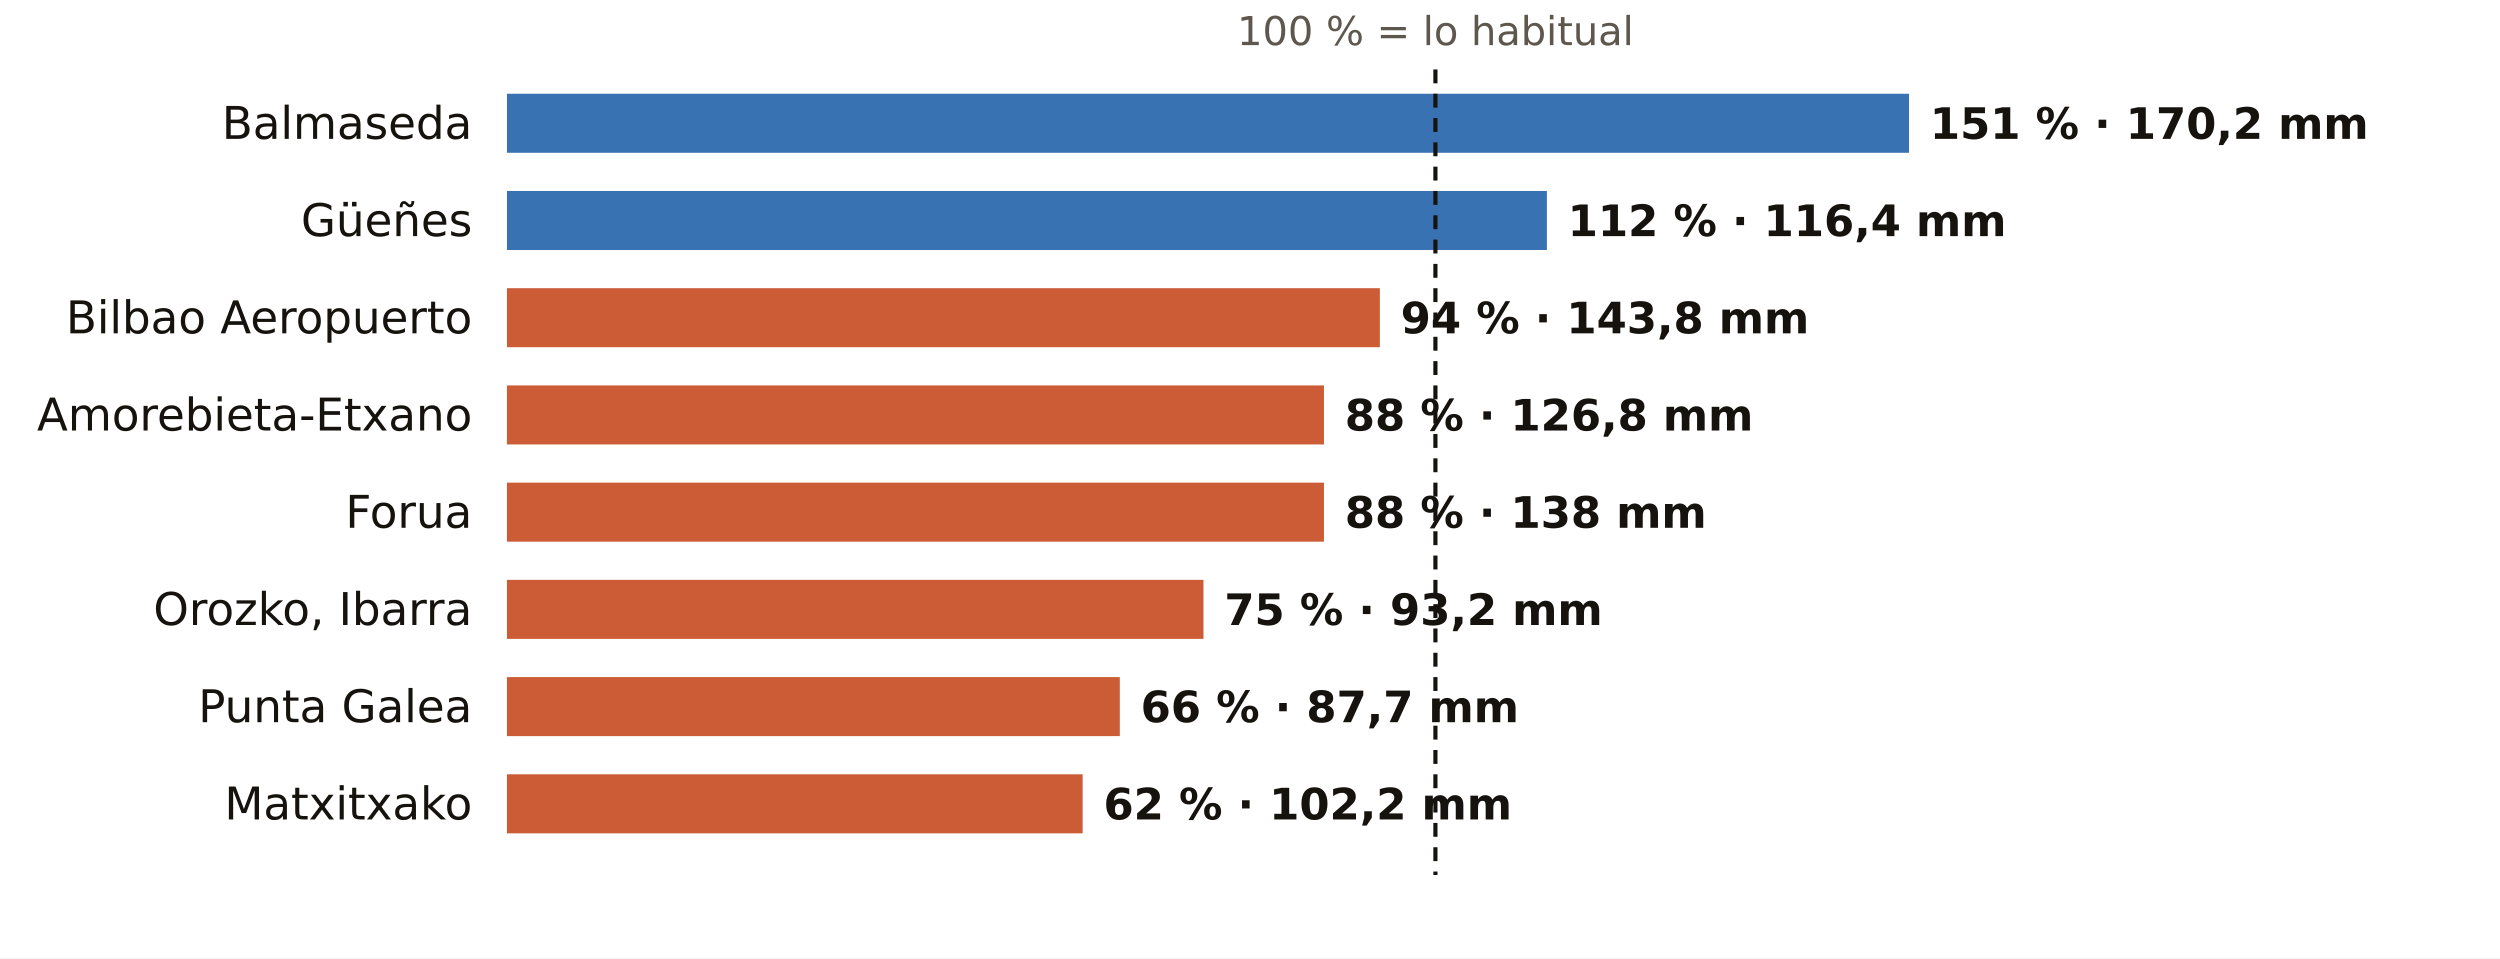
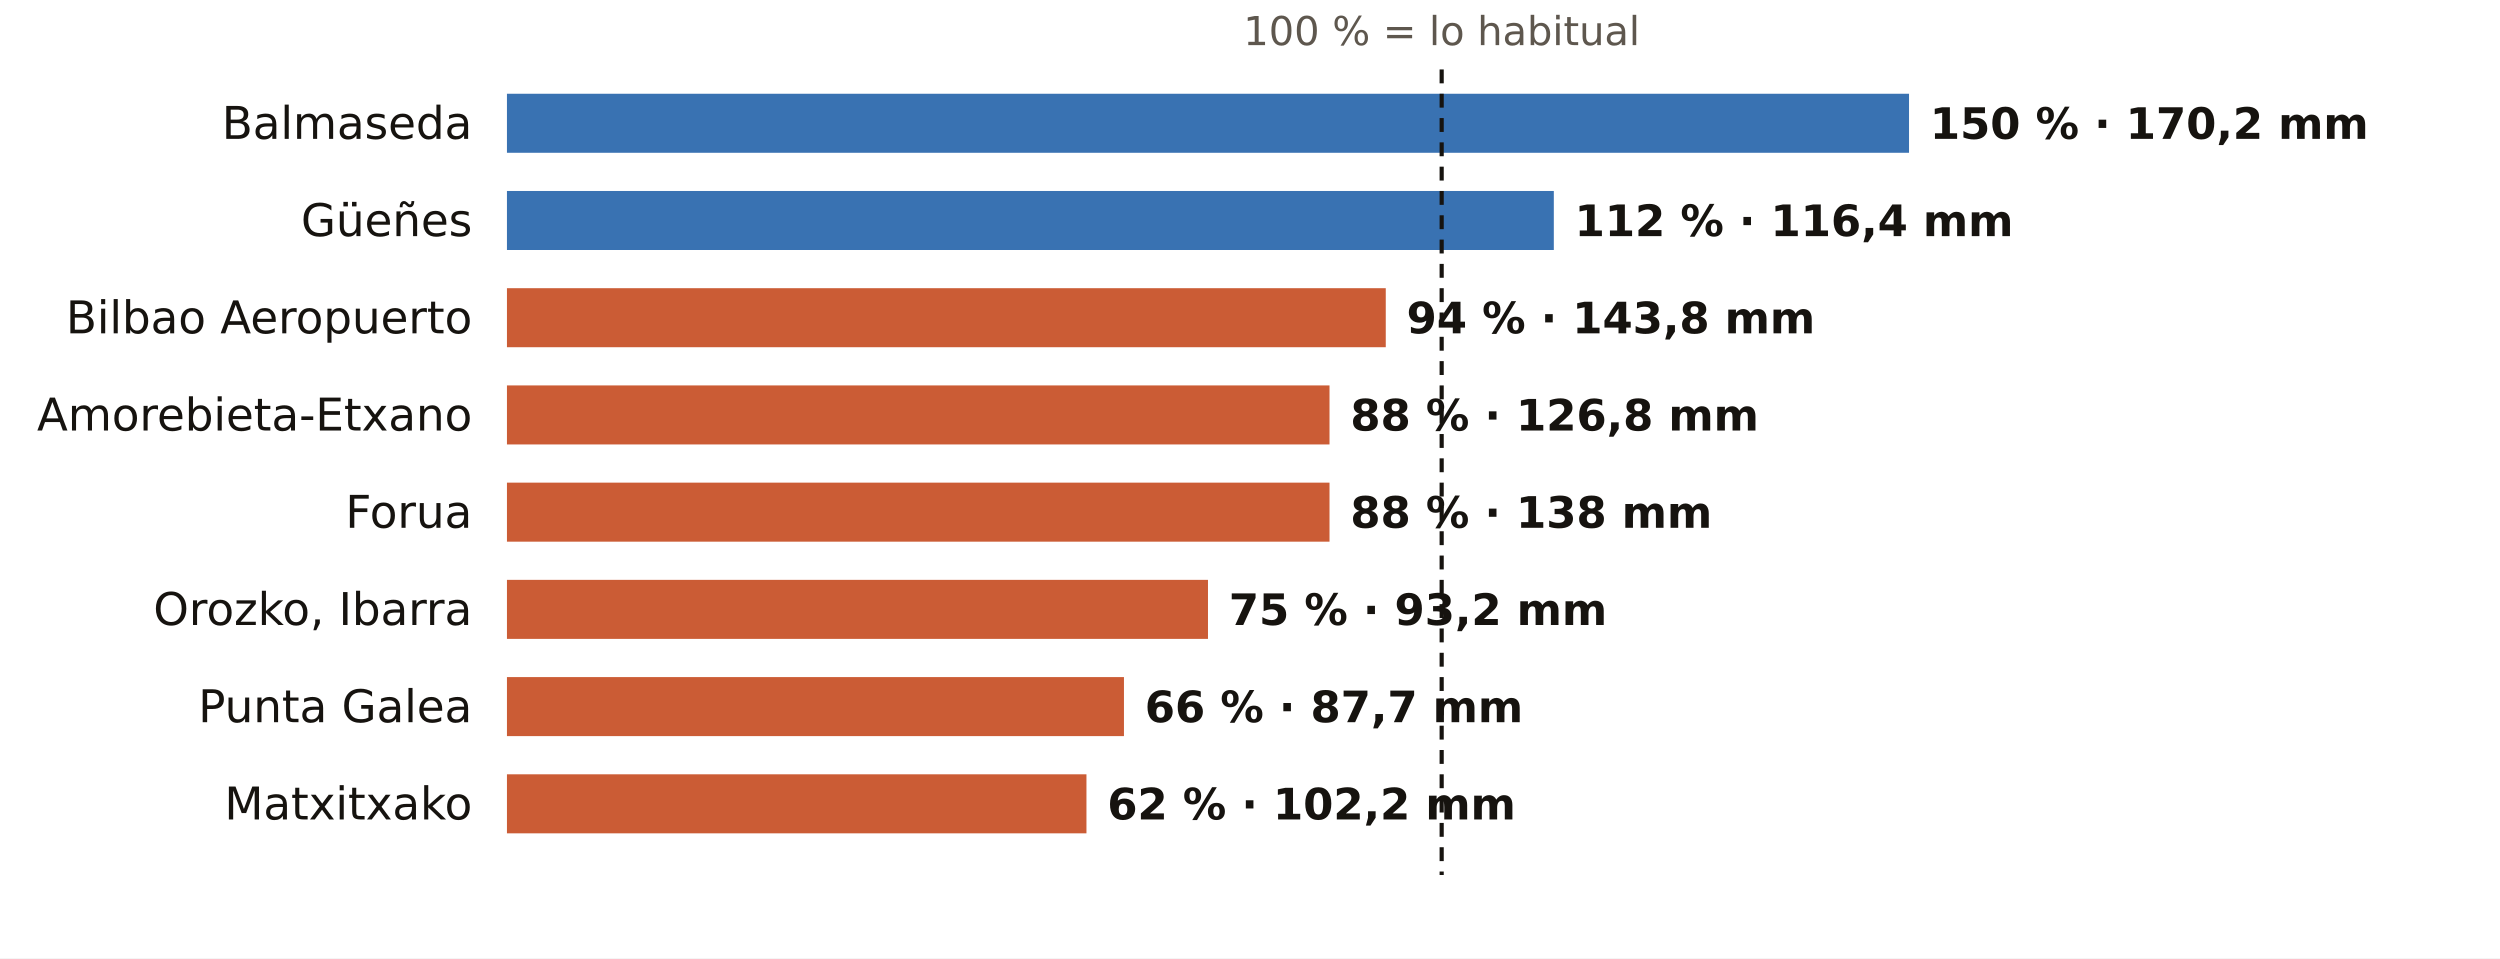
<svg xmlns="http://www.w3.org/2000/svg" viewBox="0 0 720 276" width="720" height="276" role="img" aria-label="El otoño en los pluviómetros de AEMET de Bizkaia: % de lo habitual">
  <rect width="720" height="276" fill="#FFFFFF" />
-   <text x="413.4" y="13.0" font-size="11.5" fill="#5E574E" text-anchor="middle" font-weight="400" font-family="Public Sans, DejaVu Sans, Arial, sans-serif">100 % = lo habitual</text>
+   <text x="415.2" y="13.0" font-size="11.5" fill="#5E574E" text-anchor="middle" font-weight="400" font-family="Public Sans, DejaVu Sans, Arial, sans-serif">100 % = lo habitual</text>
  <text x="136.0" y="40.0" font-size="13" fill="#16130F" text-anchor="end" font-weight="500" font-family="Public Sans, DejaVu Sans, Arial, sans-serif">Balmaseda</text>
  <rect x="146" y="27" width="403.8" height="17" fill="#1F5FA8" opacity="0.88" />
-   <text x="555.8" y="40.0" font-size="12.5" fill="#16130F" text-anchor="start" font-weight="600" font-family="Public Sans, DejaVu Sans, Arial, sans-serif">151 % · 170,2 mm</text>
+   <text x="555.8" y="40.0" font-size="12.5" fill="#16130F" text-anchor="start" font-weight="600" font-family="Public Sans, DejaVu Sans, Arial, sans-serif">150 % · 170,2 mm</text>
  <text x="136.0" y="68.0" font-size="13" fill="#16130F" text-anchor="end" font-weight="500" font-family="Public Sans, DejaVu Sans, Arial, sans-serif">Güeñes</text>
-   <rect x="146" y="55" width="299.5" height="17" fill="#1F5FA8" opacity="0.88" />
-   <text x="451.5" y="68.0" font-size="12.5" fill="#16130F" text-anchor="start" font-weight="600" font-family="Public Sans, DejaVu Sans, Arial, sans-serif">112 % · 116,4 mm</text>
+   <rect x="146" y="55" width="301.5" height="17" fill="#1F5FA8" opacity="0.88" />
+   <text x="453.5" y="68.0" font-size="12.5" fill="#16130F" text-anchor="start" font-weight="600" font-family="Public Sans, DejaVu Sans, Arial, sans-serif">112 % · 116,4 mm</text>
  <text x="136.0" y="96.0" font-size="13" fill="#16130F" text-anchor="end" font-weight="500" font-family="Public Sans, DejaVu Sans, Arial, sans-serif">Bilbao Aeropuerto</text>
-   <rect x="146" y="83" width="251.4" height="17" fill="#C4461A" opacity="0.88" />
-   <text x="403.4" y="96.0" font-size="12.5" fill="#16130F" text-anchor="start" font-weight="600" font-family="Public Sans, DejaVu Sans, Arial, sans-serif">94 % · 143,8 mm</text>
+   <rect x="146" y="83" width="253.1" height="17" fill="#C4461A" opacity="0.88" />
+   <text x="405.1" y="96.0" font-size="12.5" fill="#16130F" text-anchor="start" font-weight="600" font-family="Public Sans, DejaVu Sans, Arial, sans-serif">94 % · 143,8 mm</text>
  <text x="136.0" y="124.0" font-size="13" fill="#16130F" text-anchor="end" font-weight="500" font-family="Public Sans, DejaVu Sans, Arial, sans-serif">Amorebieta-Etxano</text>
-   <rect x="146" y="111" width="235.3" height="17" fill="#C4461A" opacity="0.88" />
-   <text x="387.3" y="124.0" font-size="12.5" fill="#16130F" text-anchor="start" font-weight="600" font-family="Public Sans, DejaVu Sans, Arial, sans-serif">88 % · 126,8 mm</text>
+   <rect x="146" y="111" width="236.9" height="17" fill="#C4461A" opacity="0.88" />
+   <text x="388.9" y="124.0" font-size="12.5" fill="#16130F" text-anchor="start" font-weight="600" font-family="Public Sans, DejaVu Sans, Arial, sans-serif">88 % · 126,8 mm</text>
  <text x="136.0" y="152.0" font-size="13" fill="#16130F" text-anchor="end" font-weight="500" font-family="Public Sans, DejaVu Sans, Arial, sans-serif">Forua</text>
-   <rect x="146" y="139" width="235.3" height="17" fill="#C4461A" opacity="0.88" />
-   <text x="387.3" y="152.0" font-size="12.5" fill="#16130F" text-anchor="start" font-weight="600" font-family="Public Sans, DejaVu Sans, Arial, sans-serif">88 % · 138 mm</text>
+   <rect x="146" y="139" width="236.9" height="17" fill="#C4461A" opacity="0.88" />
+   <text x="388.9" y="152.0" font-size="12.5" fill="#16130F" text-anchor="start" font-weight="600" font-family="Public Sans, DejaVu Sans, Arial, sans-serif">88 % · 138 mm</text>
  <text x="136.0" y="180.0" font-size="13" fill="#16130F" text-anchor="end" font-weight="500" font-family="Public Sans, DejaVu Sans, Arial, sans-serif">Orozko, Ibarra</text>
-   <rect x="146" y="167" width="200.6" height="17" fill="#C4461A" opacity="0.88" />
-   <text x="352.6" y="180.0" font-size="12.5" fill="#16130F" text-anchor="start" font-weight="600" font-family="Public Sans, DejaVu Sans, Arial, sans-serif">75 % · 93,2 mm</text>
+   <rect x="146" y="167" width="201.9" height="17" fill="#C4461A" opacity="0.88" />
+   <text x="353.9" y="180.0" font-size="12.5" fill="#16130F" text-anchor="start" font-weight="600" font-family="Public Sans, DejaVu Sans, Arial, sans-serif">75 % · 93,2 mm</text>
  <text x="136.0" y="208.0" font-size="13" fill="#16130F" text-anchor="end" font-weight="500" font-family="Public Sans, DejaVu Sans, Arial, sans-serif">Punta Galea</text>
-   <rect x="146" y="195" width="176.5" height="17" fill="#C4461A" opacity="0.88" />
-   <text x="328.5" y="208.0" font-size="12.5" fill="#16130F" text-anchor="start" font-weight="600" font-family="Public Sans, DejaVu Sans, Arial, sans-serif">66 % · 87,7 mm</text>
+   <rect x="146" y="195" width="177.7" height="17" fill="#C4461A" opacity="0.88" />
+   <text x="329.7" y="208.0" font-size="12.5" fill="#16130F" text-anchor="start" font-weight="600" font-family="Public Sans, DejaVu Sans, Arial, sans-serif">66 % · 87,7 mm</text>
  <text x="136.0" y="236.0" font-size="13" fill="#16130F" text-anchor="end" font-weight="500" font-family="Public Sans, DejaVu Sans, Arial, sans-serif">Matxitxako</text>
-   <rect x="146" y="223" width="165.8" height="17" fill="#C4461A" opacity="0.88" />
-   <text x="317.8" y="236.0" font-size="12.5" fill="#16130F" text-anchor="start" font-weight="600" font-family="Public Sans, DejaVu Sans, Arial, sans-serif">62 % · 102,2 mm</text>
-   <line x1="413.4" x2="413.4" y1="20" y2="252" stroke="#16130F" stroke-width="1.2" stroke-dasharray="4 3" />
+   <rect x="146" y="223" width="166.9" height="17" fill="#C4461A" opacity="0.88" />
+   <text x="318.9" y="236.0" font-size="12.5" fill="#16130F" text-anchor="start" font-weight="600" font-family="Public Sans, DejaVu Sans, Arial, sans-serif">62 % · 102,2 mm</text>
+   <line x1="415.2" x2="415.2" y1="20" y2="252" stroke="#16130F" stroke-width="1.2" stroke-dasharray="4 3" />
</svg>
